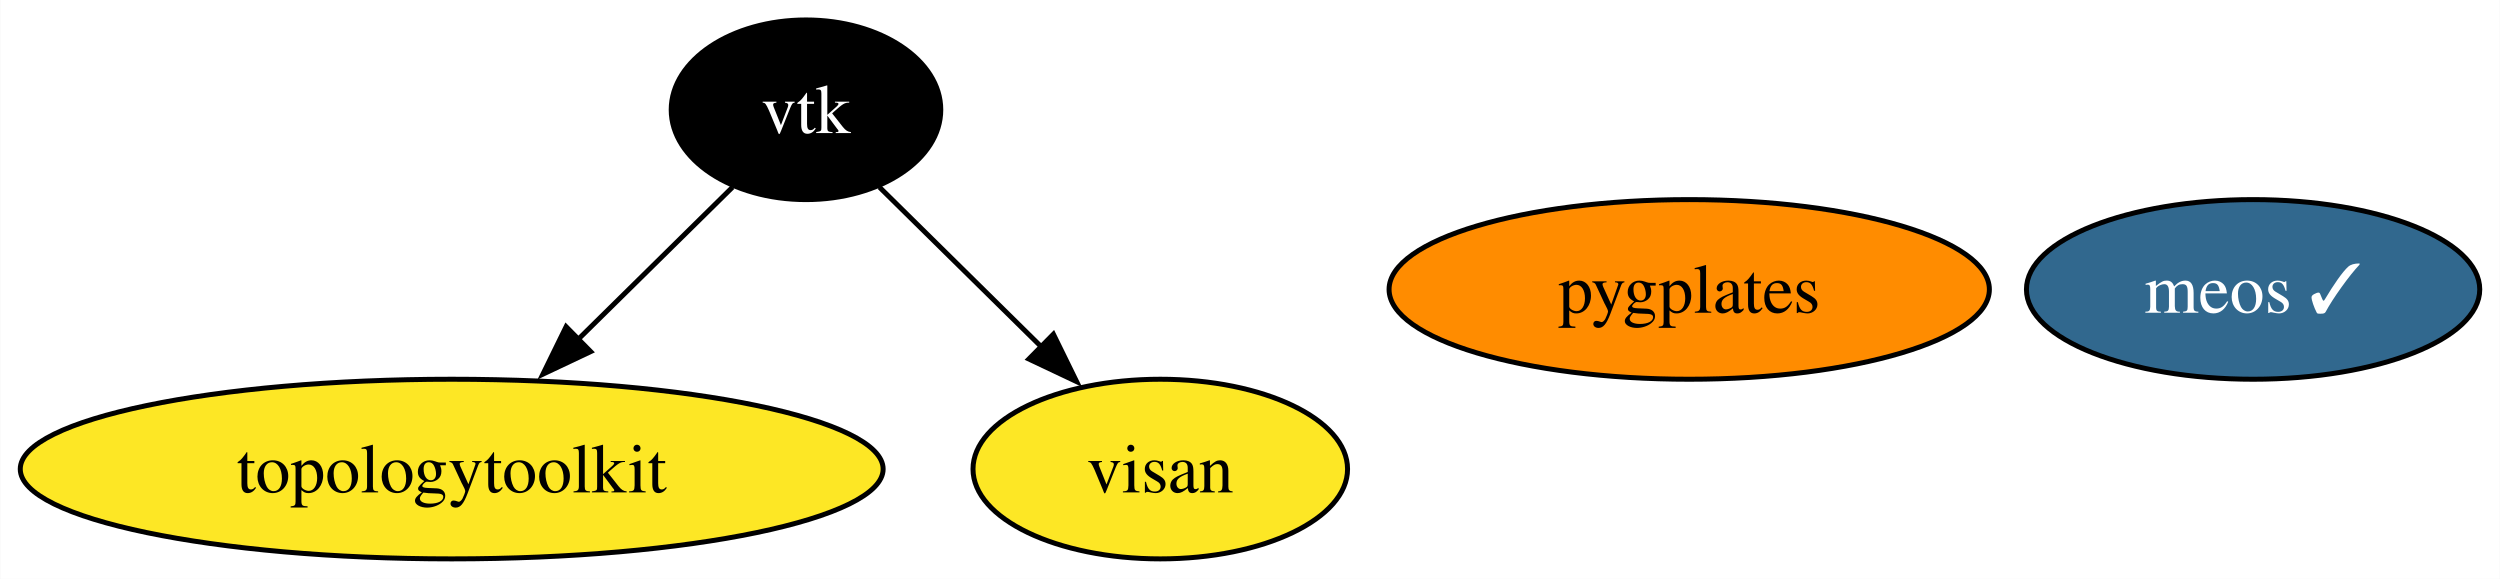
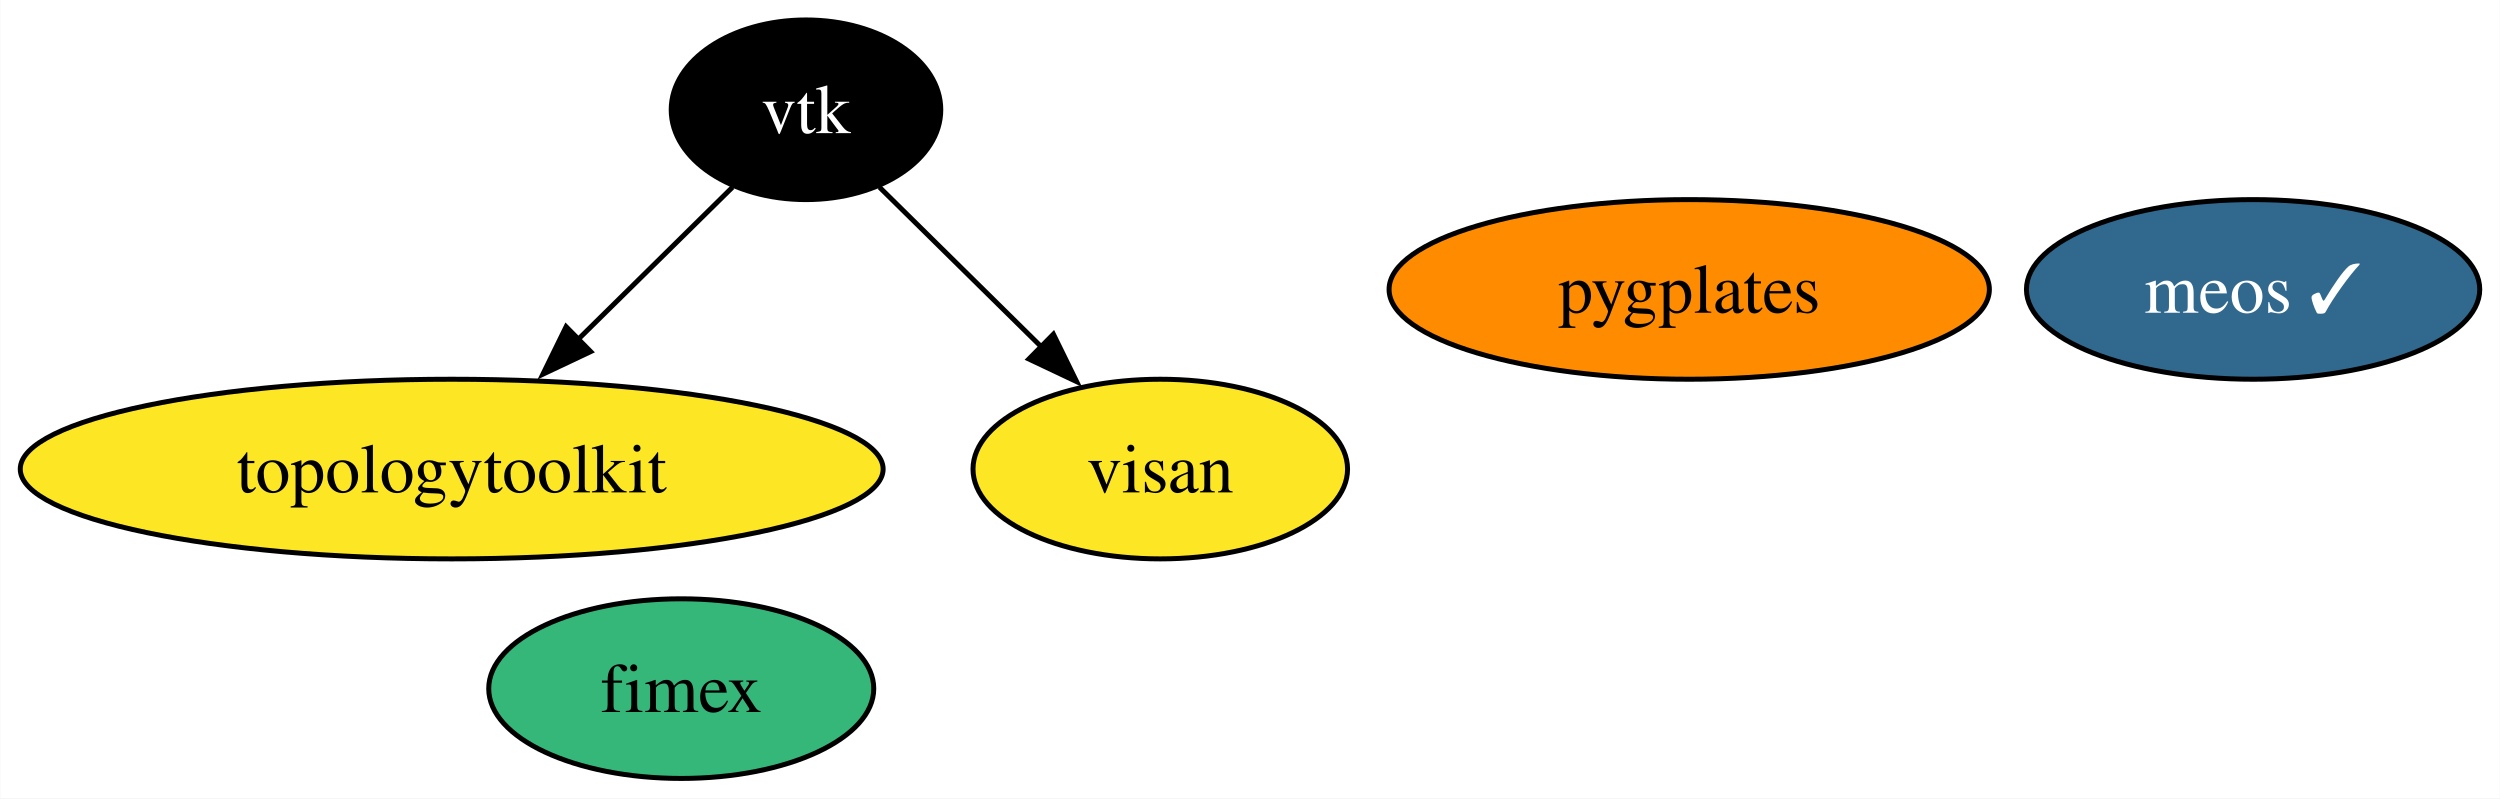
- <svg xmlns="http://www.w3.org/2000/svg" xmlns:xlink="http://www.w3.org/1999/xlink" width="501pt" height="116pt" viewBox="0.00 0.00 500.88 116.00">
-   <g id="graph0" class="graph" transform="scale(1 1) rotate(0) translate(4 112)">
-     <polygon fill="white" stroke="none" points="-4,4 -4,-112 496.88,-112 496.88,4 -4,4" />
+ <svg xmlns="http://www.w3.org/2000/svg" xmlns:xlink="http://www.w3.org/1999/xlink" width="501pt" height="160pt" viewBox="0.00 0.00 500.88 160.00">
+   <g id="graph0" class="graph" transform="scale(1 1) rotate(0) translate(4 156)">
+     <polygon fill="white" stroke="none" points="-4,4 -4,-156 496.88,-156 496.88,4 -4,4" />
    <g id="node1" class="node">
      <g id="a_node1">
        <a xlink:href="https://github.com/conda-forge/vtk-feedstock" xlink:title="vtk">
-           <ellipse fill="#000000" stroke="black" cx="157.46" cy="-90" rx="27.01" ry="18" />
-           <text text-anchor="middle" x="157.46" y="-85.33" font-family="Times,serif" font-size="14.00" fill="white">vtk</text>
+           <ellipse fill="#000000" stroke="black" cx="157.46" cy="-134" rx="27.01" ry="18" />
+           <text text-anchor="middle" x="157.46" y="-129.32" font-family="Times,serif" font-size="14.00" fill="white">vtk</text>
        </a>
      </g>
    </g>
    <g id="node2" class="node">
      <g id="a_node2">
        <a xlink:href="https://github.com/conda-forge/topologytoolkit-feedstock" xlink:title="topologytoolkit">
-           <ellipse fill="#fde725" stroke="black" cx="86.46" cy="-18" rx="86.46" ry="18" />
-           <text text-anchor="middle" x="86.46" y="-13.32" font-family="Times,serif" font-size="14.00">topologytoolkit</text>
+           <ellipse fill="#fde725" stroke="black" cx="86.46" cy="-62" rx="86.46" ry="18" />
+           <text text-anchor="middle" x="86.46" y="-57.33" font-family="Times,serif" font-size="14.00">topologytoolkit</text>
        </a>
      </g>
    </g>
    <g id="edge1" class="edge">
-       <path fill="none" stroke="black" d="M142.75,-74.5C133.77,-65.65 122.06,-54.1 111.65,-43.84" />
-       <polygon fill="black" stroke="black" points="114.31,-41.54 104.73,-37.01 109.39,-46.53 114.31,-41.54" />
+       <path fill="none" stroke="black" d="M142.75,-118.5C133.77,-109.65 122.06,-98.1 111.65,-87.84" />
+       <polygon fill="black" stroke="black" points="114.31,-85.54 104.73,-81.01 109.39,-90.53 114.31,-85.54" />
    </g>
-     <g id="node3" class="node">
-       <g id="a_node3">
+     <g id="node4" class="node">
+       <g id="a_node4">
        <a xlink:href="https://github.com/conda-forge/visan-feedstock" xlink:title="visan">
-           <ellipse fill="#fde725" stroke="black" cx="228.46" cy="-18" rx="37.53" ry="18" />
-           <text text-anchor="middle" x="228.46" y="-13.32" font-family="Times,serif" font-size="14.00">visan</text>
+           <ellipse fill="#fde725" stroke="black" cx="228.46" cy="-62" rx="37.53" ry="18" />
+           <text text-anchor="middle" x="228.46" y="-57.33" font-family="Times,serif" font-size="14.00">visan</text>
        </a>
      </g>
    </g>
    <g id="edge2" class="edge">
-       <path fill="none" stroke="black" d="M172.17,-74.5C181.53,-65.27 193.86,-53.11 204.6,-42.52" />
-       <polygon fill="black" stroke="black" points="207.04,-45.03 211.7,-35.52 202.12,-40.05 207.04,-45.03" />
+       <path fill="none" stroke="black" d="M172.17,-118.5C181.53,-109.27 193.86,-97.11 204.6,-86.52" />
+       <polygon fill="black" stroke="black" points="207.04,-89.03 211.7,-79.52 202.12,-84.05 207.04,-89.03" />
    </g>
-     <g id="node4" class="node">
-       <g id="a_node4">
-         <a xlink:href="https://github.com/conda-forge/pygplates-feedstock" xlink:title="pygplates">
-           <ellipse fill="#ff8c00" stroke="black" cx="334.46" cy="-54" rx="60.15" ry="18" />
-           <text text-anchor="middle" x="334.46" y="-49.33" font-family="Times,serif" font-size="14.00">pygplates</text>
+     <g id="node3" class="node">
+       <g id="a_node3">
+         <a xlink:href="https://github.com/conda-forge/fimex-feedstock" xlink:title="fimex">
+           <ellipse fill="#35b779" stroke="black" cx="132.46" cy="-18" rx="38.58" ry="18" />
+           <text text-anchor="middle" x="132.46" y="-13.32" font-family="Times,serif" font-size="14.00">fimex</text>
        </a>
      </g>
    </g>
    <g id="node5" class="node">
      <g id="a_node5">
+         <a xlink:href="https://github.com/conda-forge/pygplates-feedstock" xlink:title="pygplates">
+           <ellipse fill="#ff8c00" stroke="black" cx="334.46" cy="-98" rx="60.15" ry="18" />
+           <text text-anchor="middle" x="334.46" y="-93.33" font-family="Times,serif" font-size="14.00">pygplates</text>
+         </a>
+       </g>
+     </g>
+     <g id="node6" class="node">
+       <g id="a_node6">
        <a xlink:href="https://github.com/conda-forge/meos-feedstock/pull/3" xlink:title="meos ✓">
-           <ellipse fill="#31688e" stroke="black" cx="447.46" cy="-54" rx="45.42" ry="18" />
-           <text text-anchor="middle" x="447.46" y="-49.33" font-family="Times,serif" font-size="14.00" fill="white">meos ✓</text>
+           <ellipse fill="#31688e" stroke="black" cx="447.46" cy="-98" rx="45.42" ry="18" />
+           <text text-anchor="middle" x="447.46" y="-93.33" font-family="Times,serif" font-size="14.00" fill="white">meos ✓</text>
        </a>
      </g>
    </g>
  </g>
</svg>
